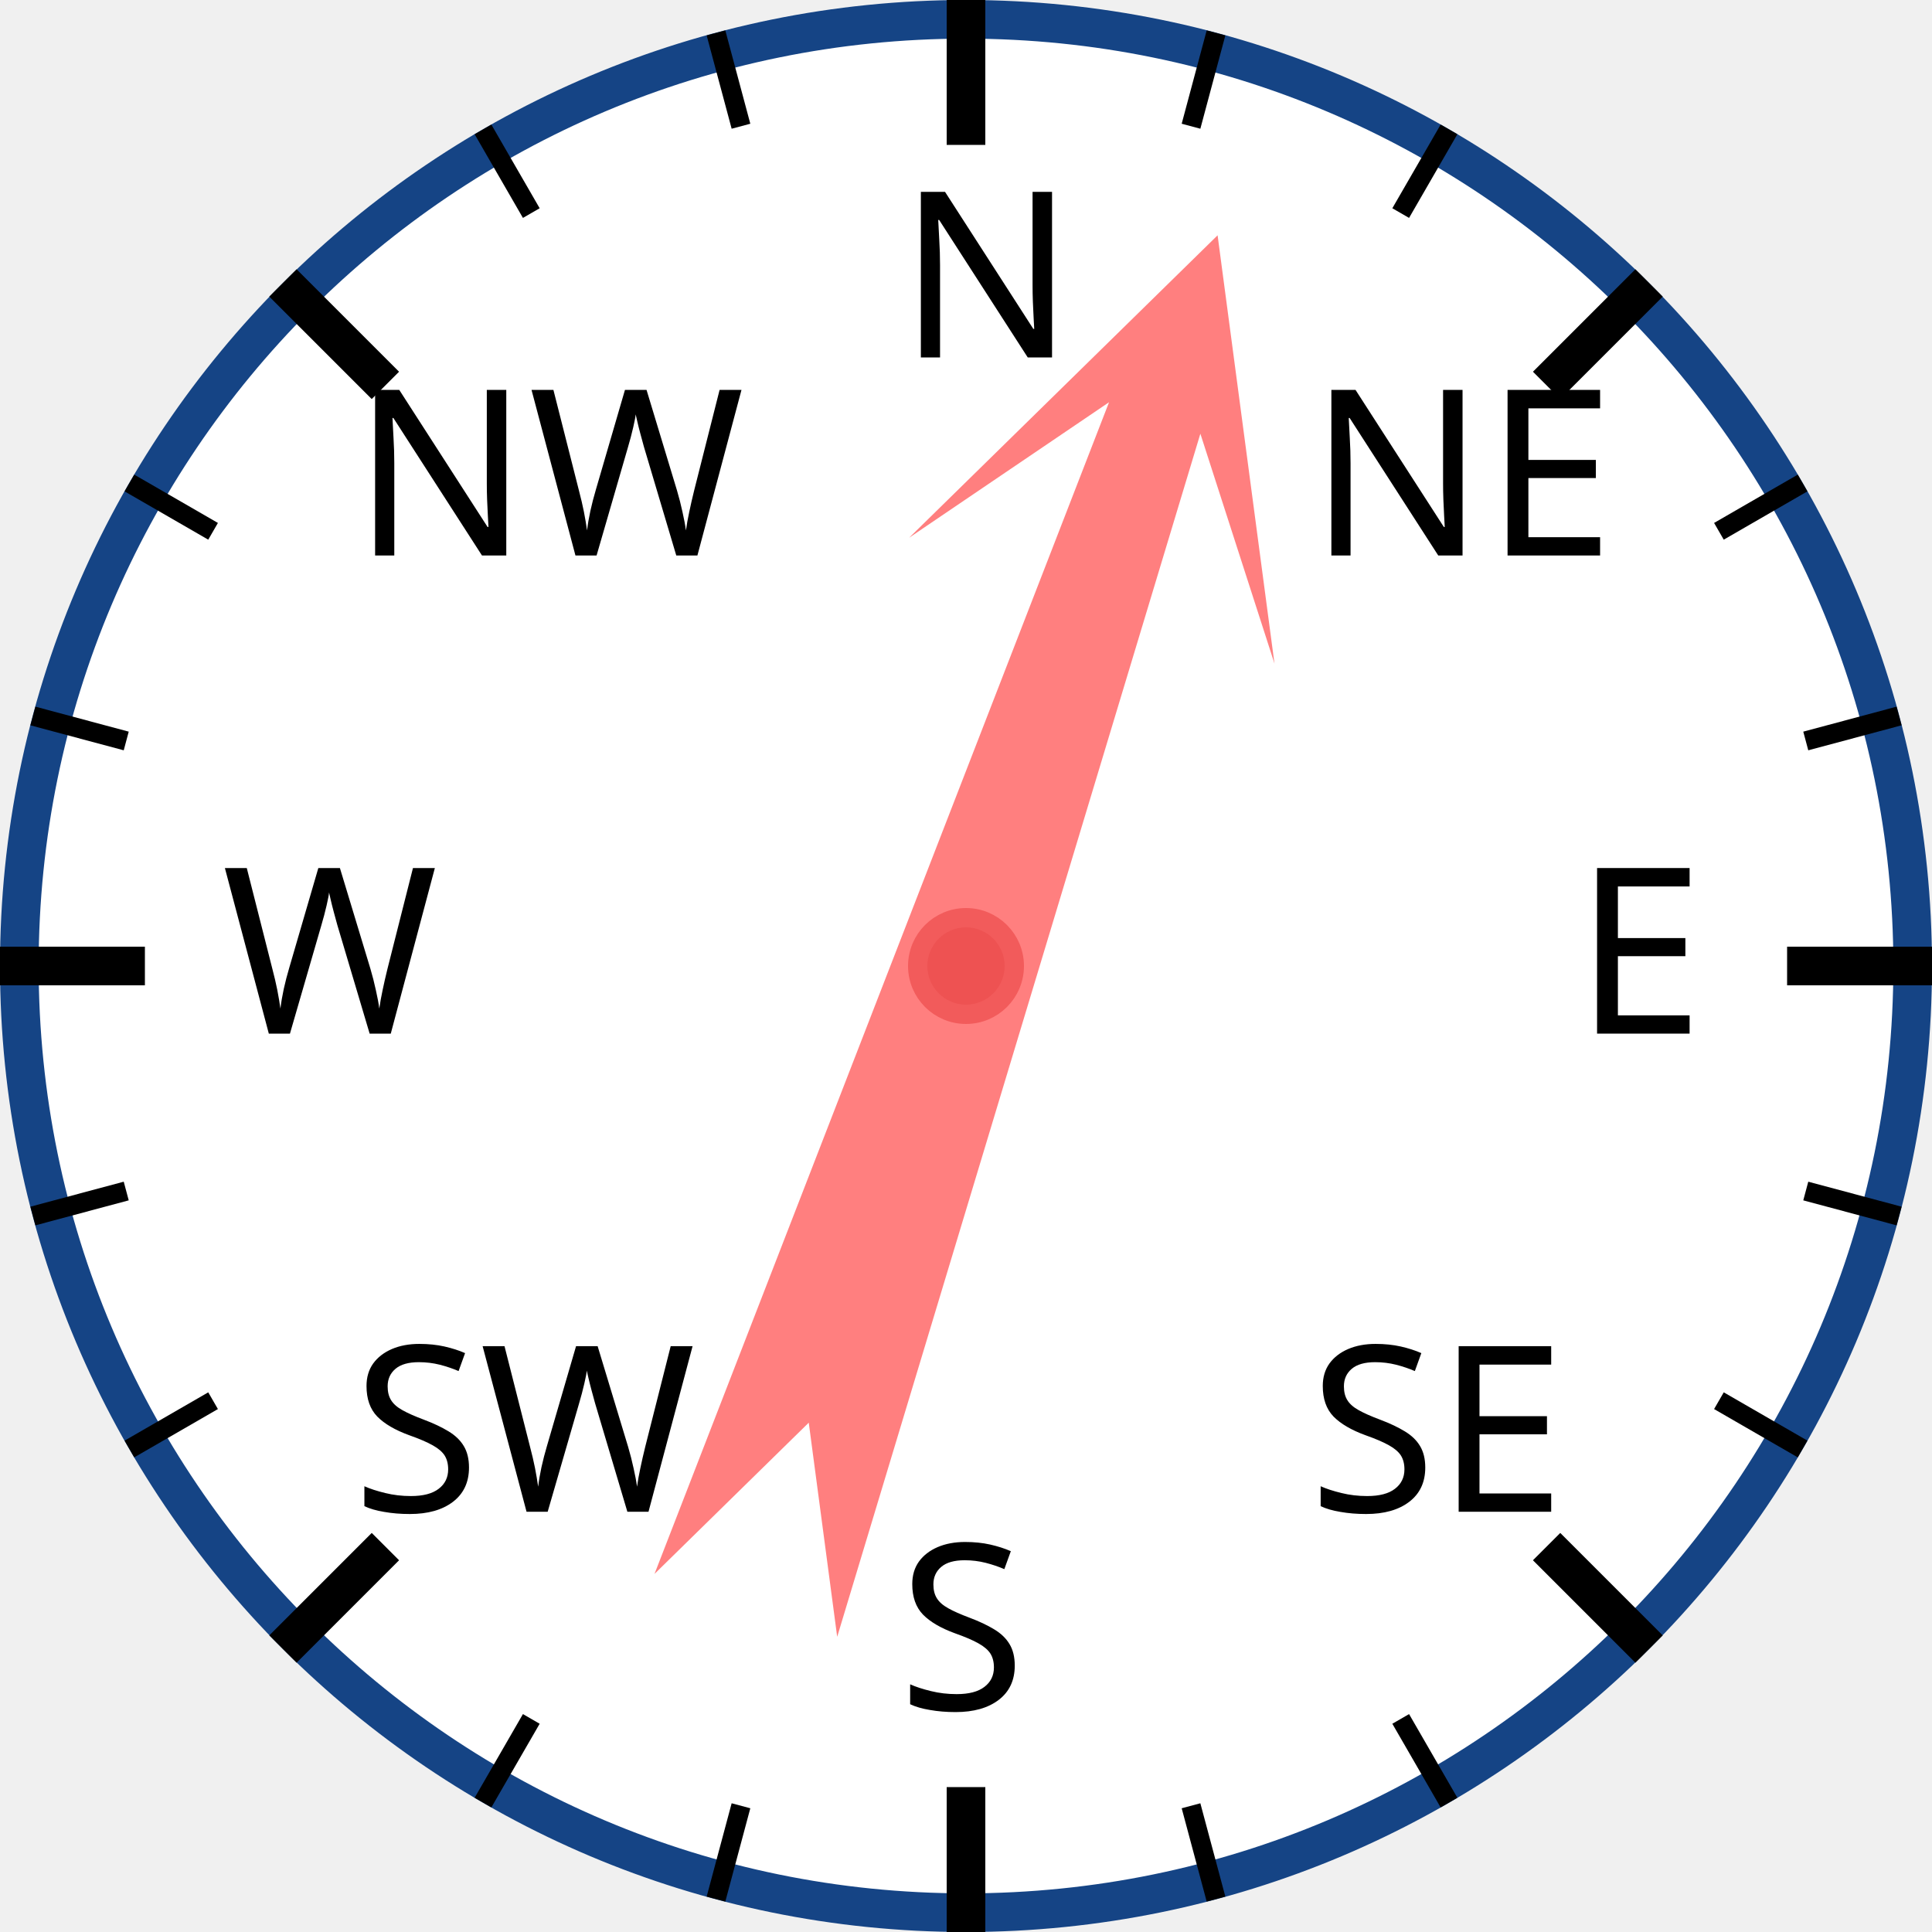
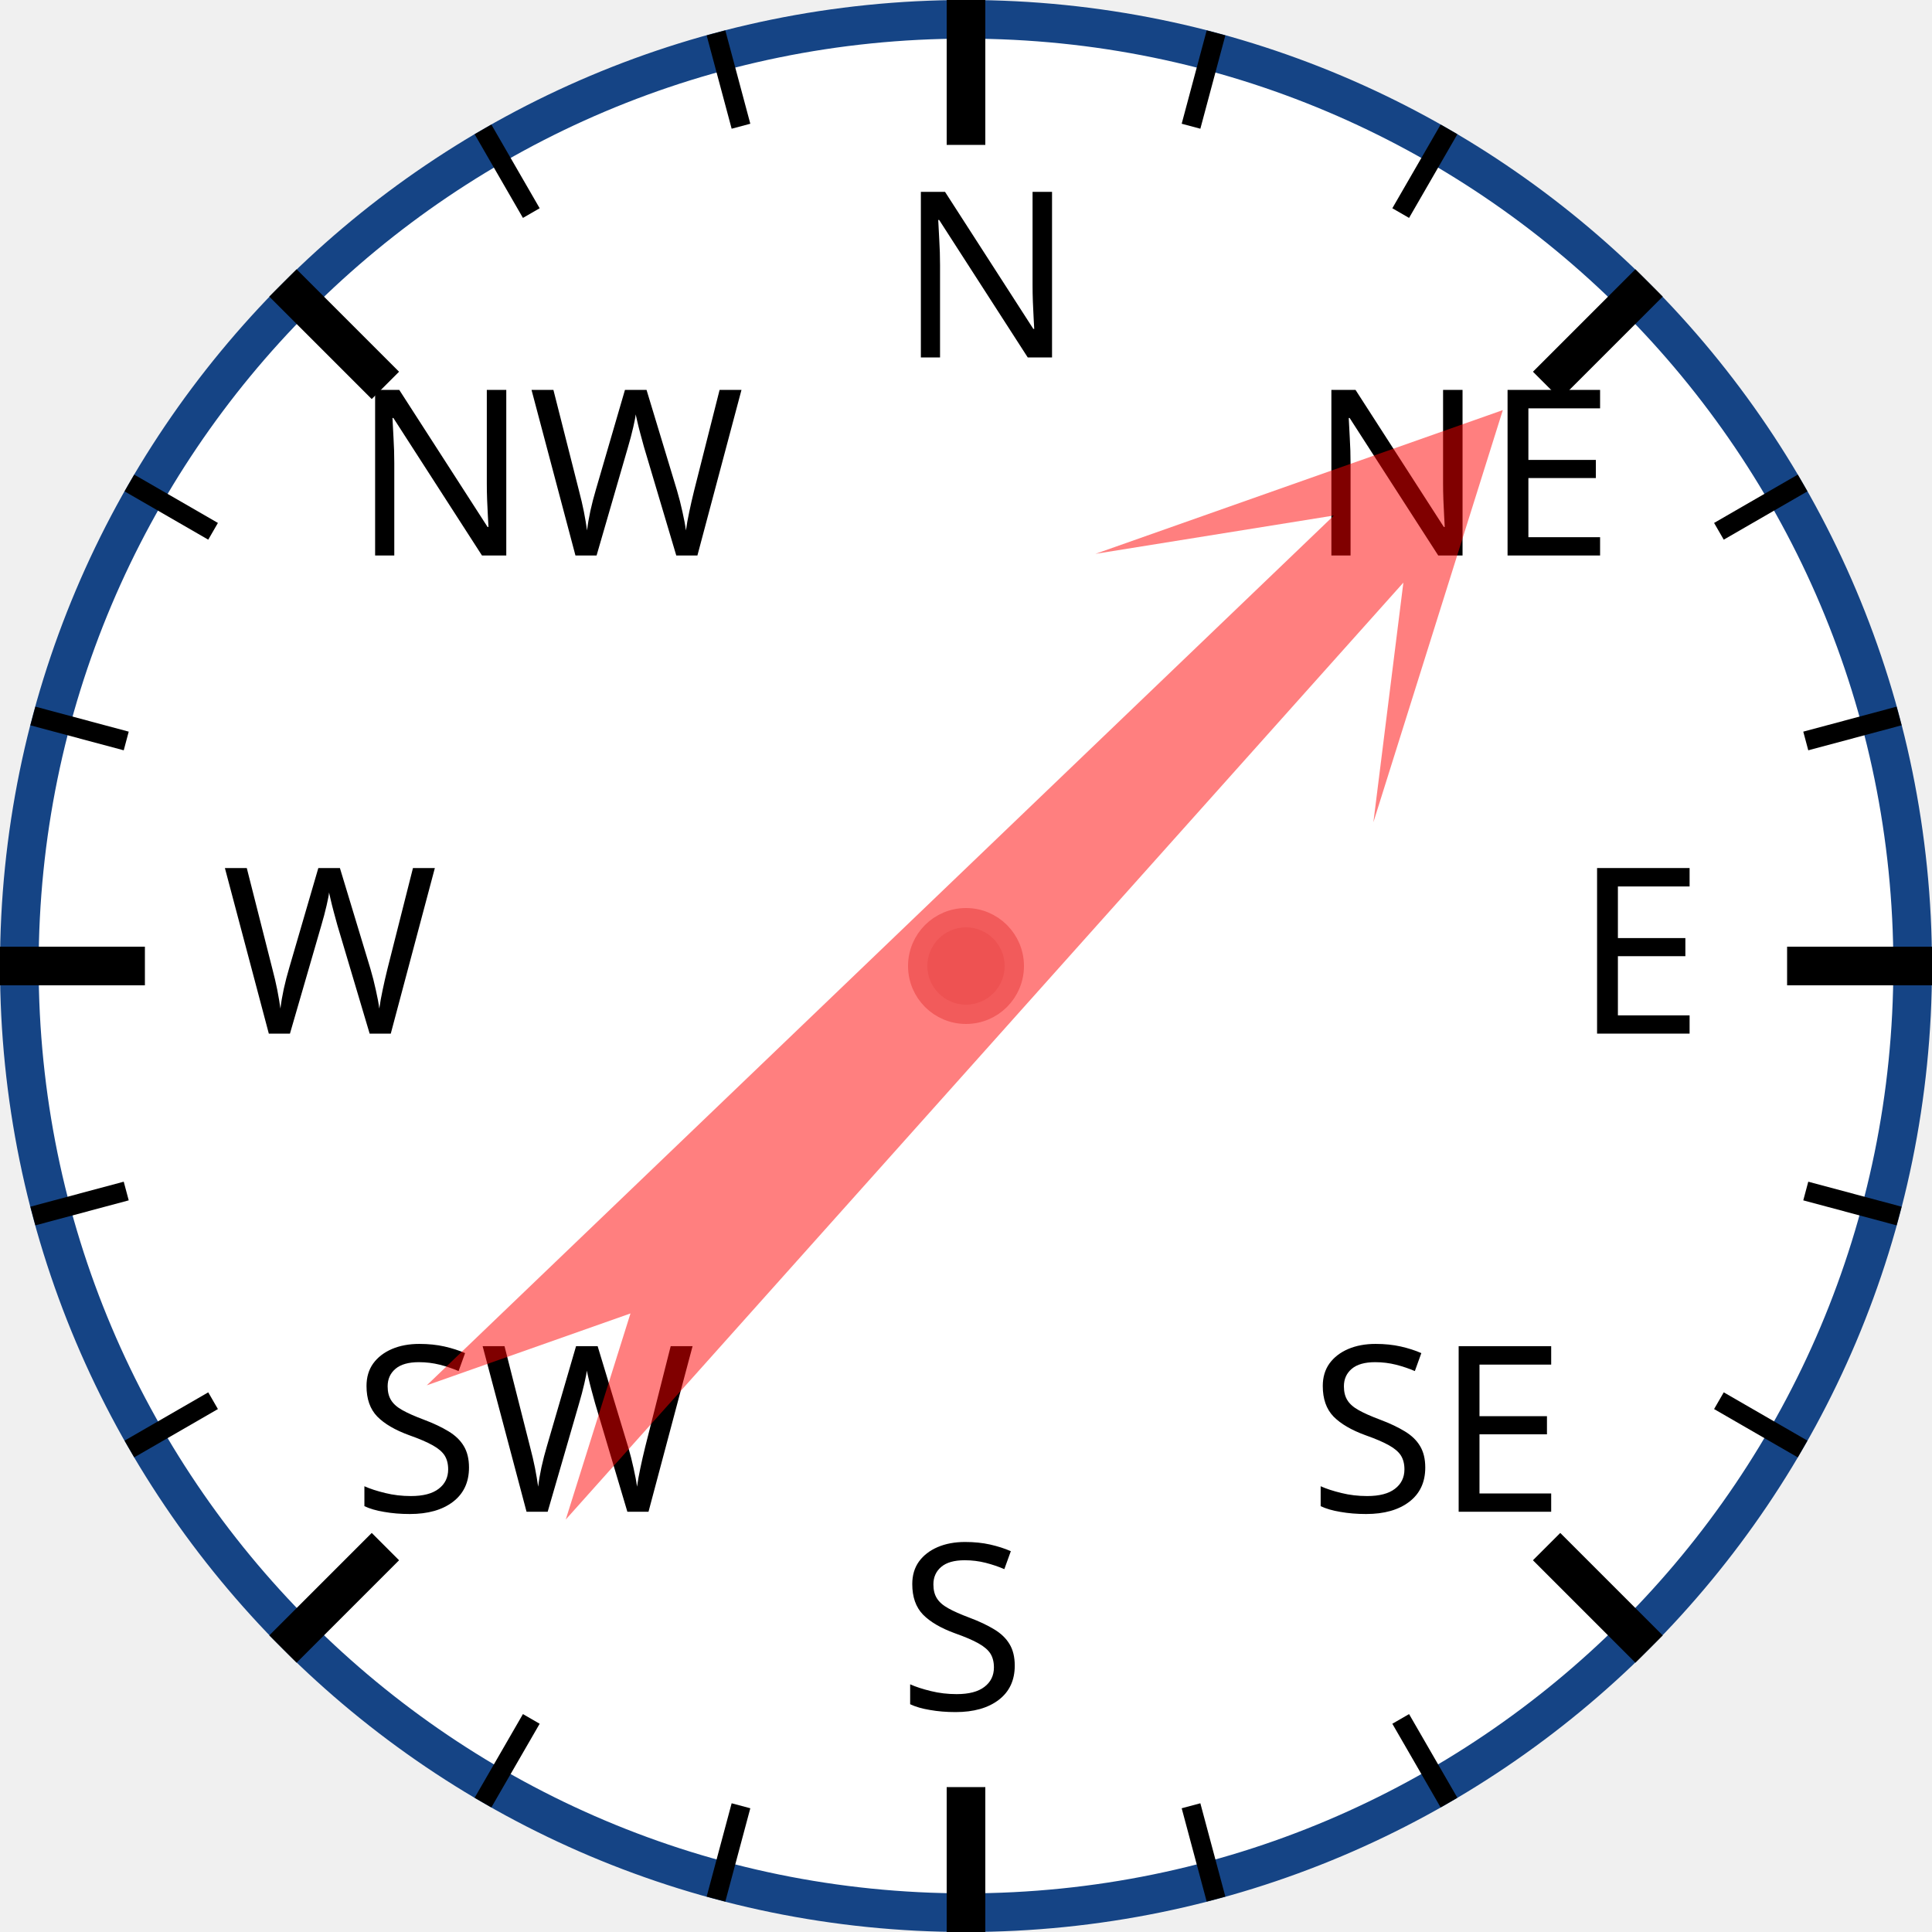
<svg xmlns="http://www.w3.org/2000/svg" width="120px" height="120px" viewBox="0 0 200 200">
  <circle cx="100" cy="100" r="98" style="fill: white; stroke: #154485; stroke-width: 4;" />
  <text x="93.0" y="37.0" style="font-family: sans-serif; font-size: 18pt;">N</text>
  <line x1="100.0" y1="0.0" x2="100.0" y2="15.0" style="stroke: black; stroke-width: 4;" />
  <line x1="74.118" y1="3.407" x2="76.706" y2="13.067" style="stroke: black; stroke-width: 2;" />
  <line x1="50" y1="13.397" x2="55" y2="22.058" style="stroke: black; stroke-width: 2;" />
  <text x="36.503" y="57.503" style="font-family: sans-serif; font-size: 18pt;">NW</text>
  <line x1="29.289" y1="29.289" x2="39.896" y2="39.896" style="stroke: black; stroke-width: 4;" />
  <line x1="13.397" y1="50" x2="22.058" y2="55" style="stroke: black; stroke-width: 2;" />
  <line x1="3.407" y1="74.118" x2="13.067" y2="76.706" style="stroke: black; stroke-width: 2;" />
  <text x="23.0" y="107.0" style="font-family: sans-serif; font-size: 18pt;">W</text>
  <line x1="0.0" y1="100.0" x2="15.0" y2="100.0" style="stroke: black; stroke-width: 4;" />
  <line x1="3.407" y1="125.882" x2="13.067" y2="123.294" style="stroke: black; stroke-width: 2;" />
  <line x1="13.397" y1="150" x2="22.058" y2="145" style="stroke: black; stroke-width: 2;" />
  <text x="36.503" y="156.497" style="font-family: sans-serif; font-size: 18pt;">SW</text>
  <line x1="29.289" y1="170.711" x2="39.896" y2="160.104" style="stroke: black; stroke-width: 4;" />
  <line x1="50" y1="186.603" x2="55" y2="177.942" style="stroke: black; stroke-width: 2;" />
  <line x1="74.118" y1="196.593" x2="76.706" y2="186.933" style="stroke: black; stroke-width: 2;" />
  <text x="93" y="177.0" style="font-family: sans-serif; font-size: 18pt;">S</text>
  <line x1="100" y1="200.0" x2="100" y2="185.0" style="stroke: black; stroke-width: 4;" />
  <line x1="125.882" y1="196.593" x2="123.294" y2="186.933" style="stroke: black; stroke-width: 2;" />
  <line x1="150.0" y1="186.603" x2="145.0" y2="177.942" style="stroke: black; stroke-width: 2;" />
  <text x="135.497" y="156.497" style="font-family: sans-serif; font-size: 18pt;">SE</text>
  <line x1="170.711" y1="170.711" x2="160.104" y2="160.104" style="stroke: black; stroke-width: 4;" />
  <line x1="186.603" y1="150" x2="177.942" y2="145" style="stroke: black; stroke-width: 2;" />
  <line x1="196.593" y1="125.882" x2="186.933" y2="123.294" style="stroke: black; stroke-width: 2;" />
  <text x="163.0" y="107" style="font-family: sans-serif; font-size: 18pt;">E</text>
  <line x1="200.0" y1="100" x2="185.0" y2="100" style="stroke: black; stroke-width: 4;" />
  <line x1="196.593" y1="74.118" x2="186.933" y2="76.706" style="stroke: black; stroke-width: 2;" />
  <line x1="186.603" y1="50" x2="177.942" y2="55" style="stroke: black; stroke-width: 2;" />
  <text x="135.497" y="57.503" style="font-family: sans-serif; font-size: 18pt;">NE</text>
  <line x1="170.711" y1="29.289" x2="160.104" y2="39.896" style="stroke: black; stroke-width: 4;" />
  <line x1="150" y1="13.397" x2="145" y2="22.058" style="stroke: black; stroke-width: 2;" />
  <line x1="125.882" y1="3.407" x2="123.294" y2="13.067" style="stroke: black; stroke-width: 2;" />
-   <polygon points="100 20 120 60 105 40 110 170 100 150 90 170 95 40 80 60" style="fill: red; fill-opacity: 0.5;" transform="rotate(19,100,100)" />
+   <polygon points="100 20 120 60 105 40 110 170 100 150 90 170 95 40 80 60" style="fill: red; fill-opacity: 0.5;" transform="rotate(44,100,100)" />
  <circle cx="100" cy="100" r="5" style="fill: #EE5252; stroke: #F25B5B; stroke-width: 2;" />
</svg>
